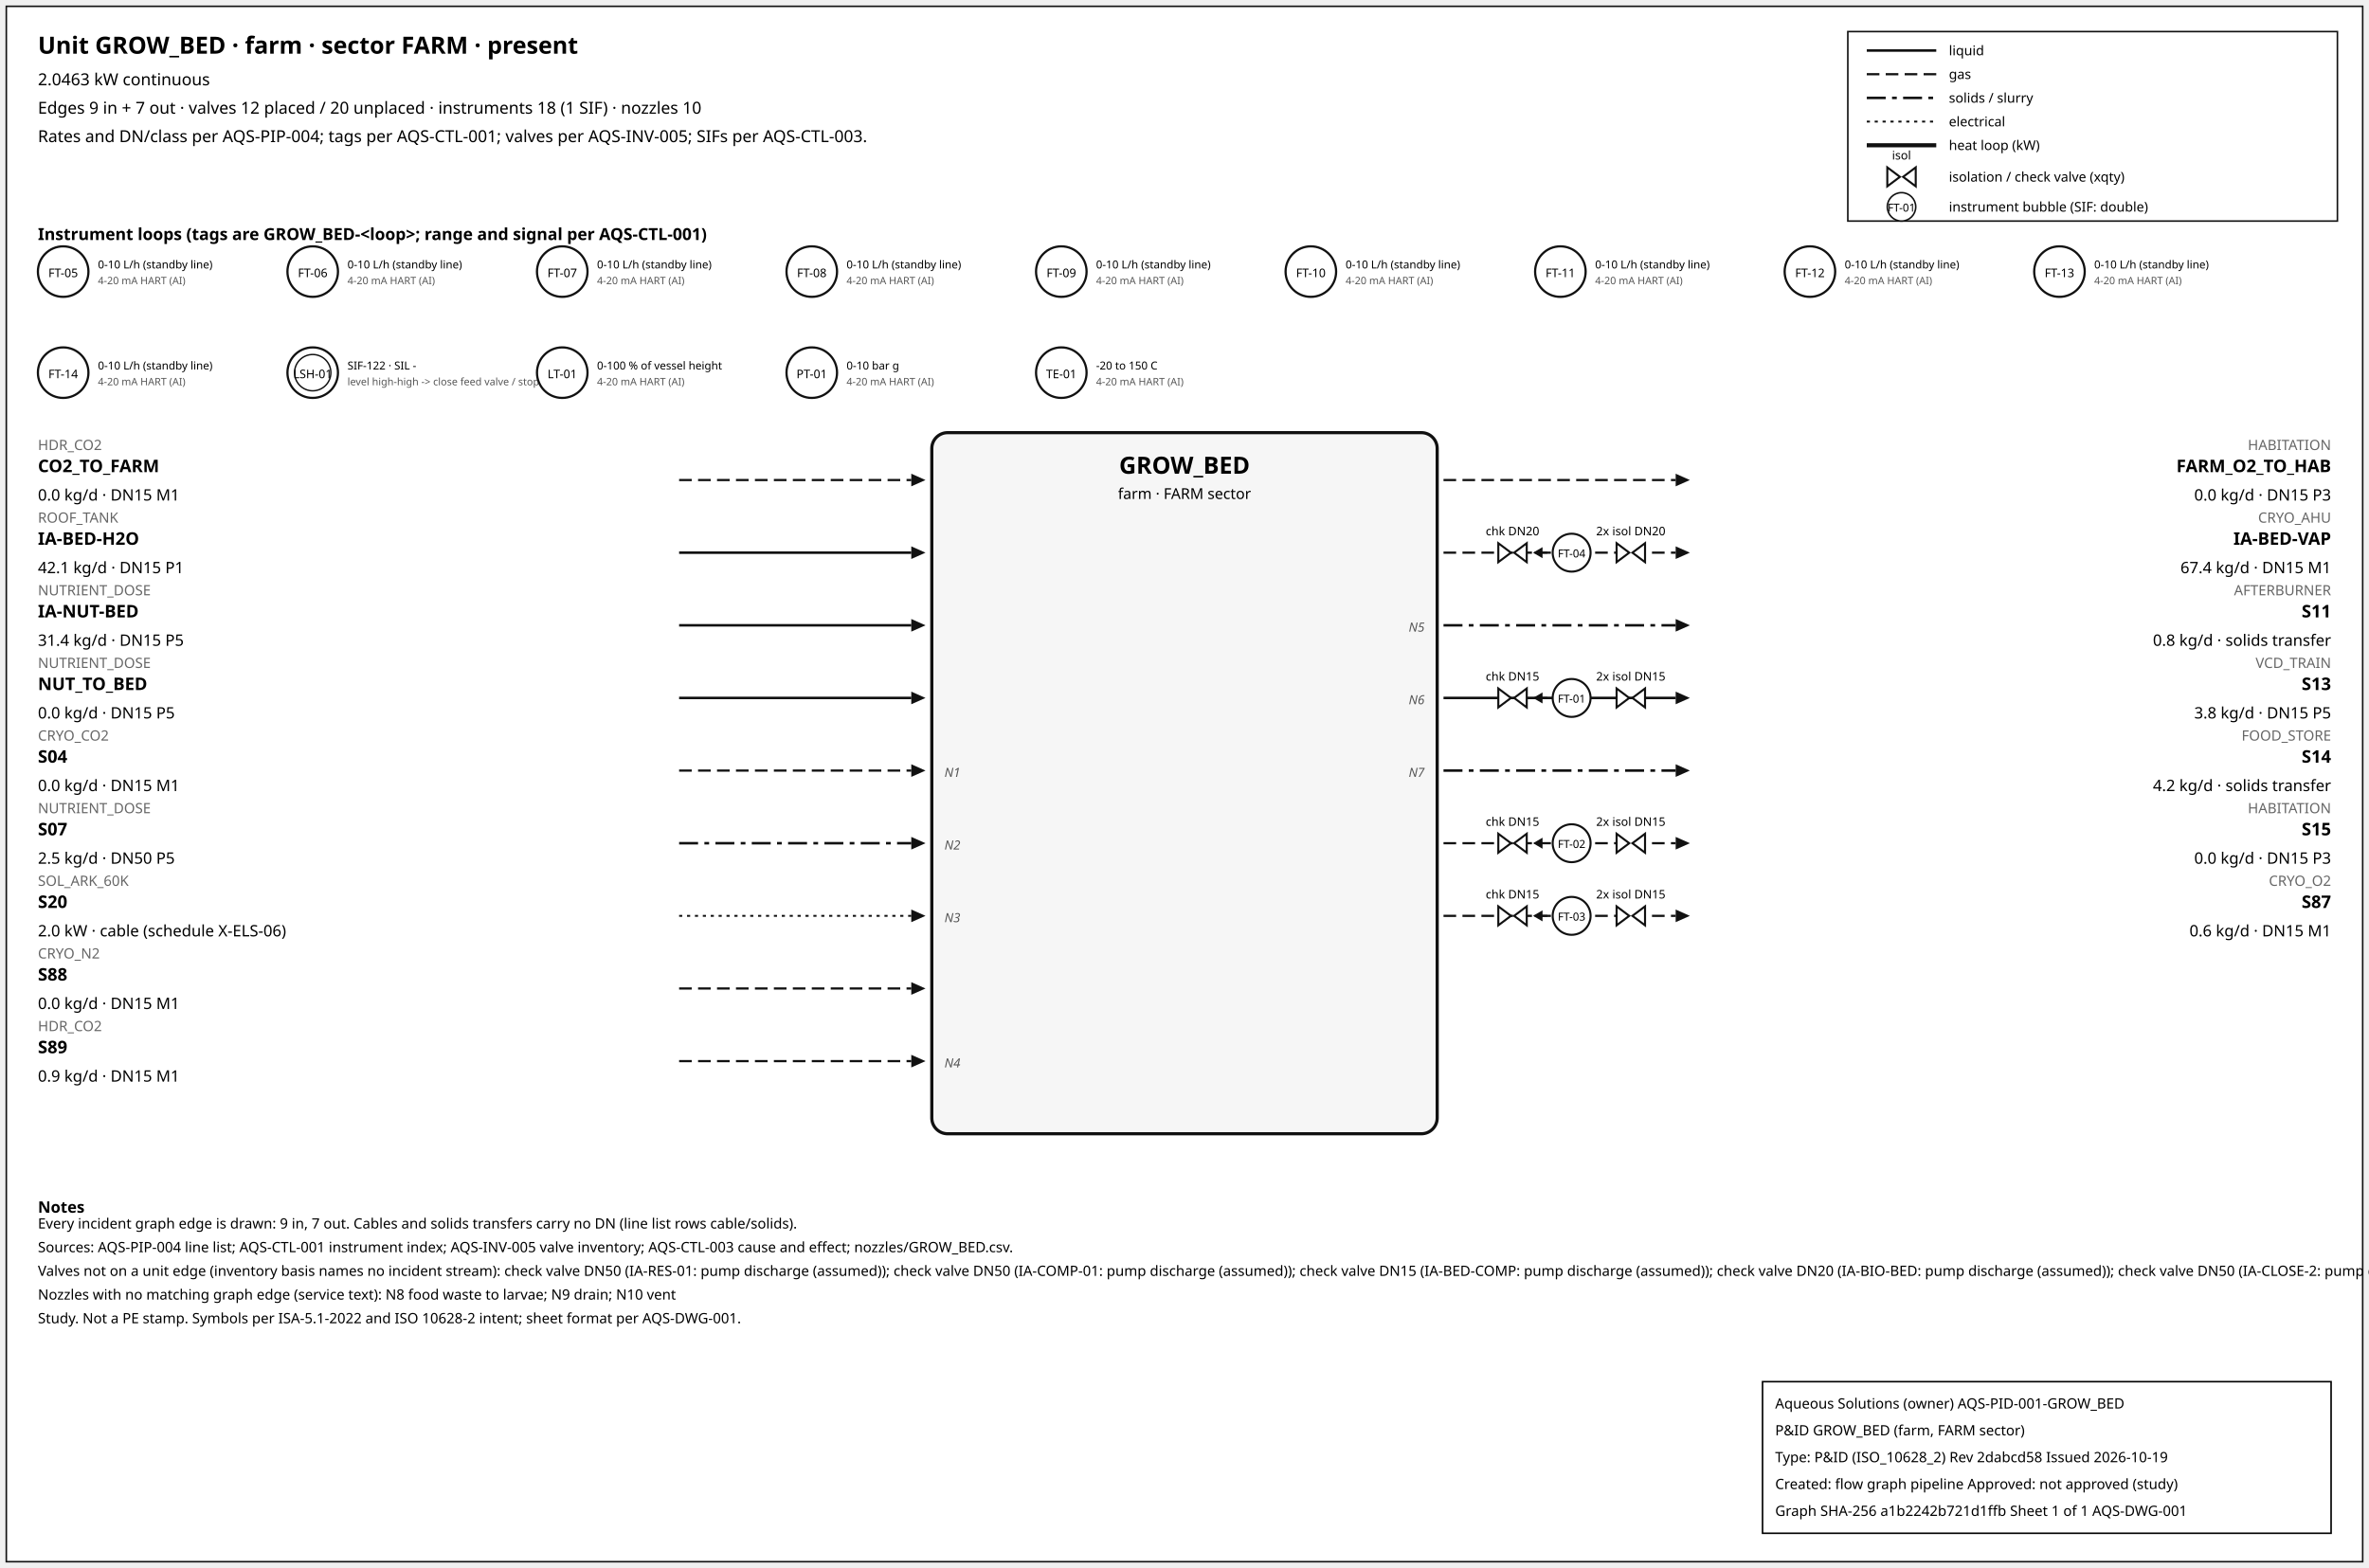
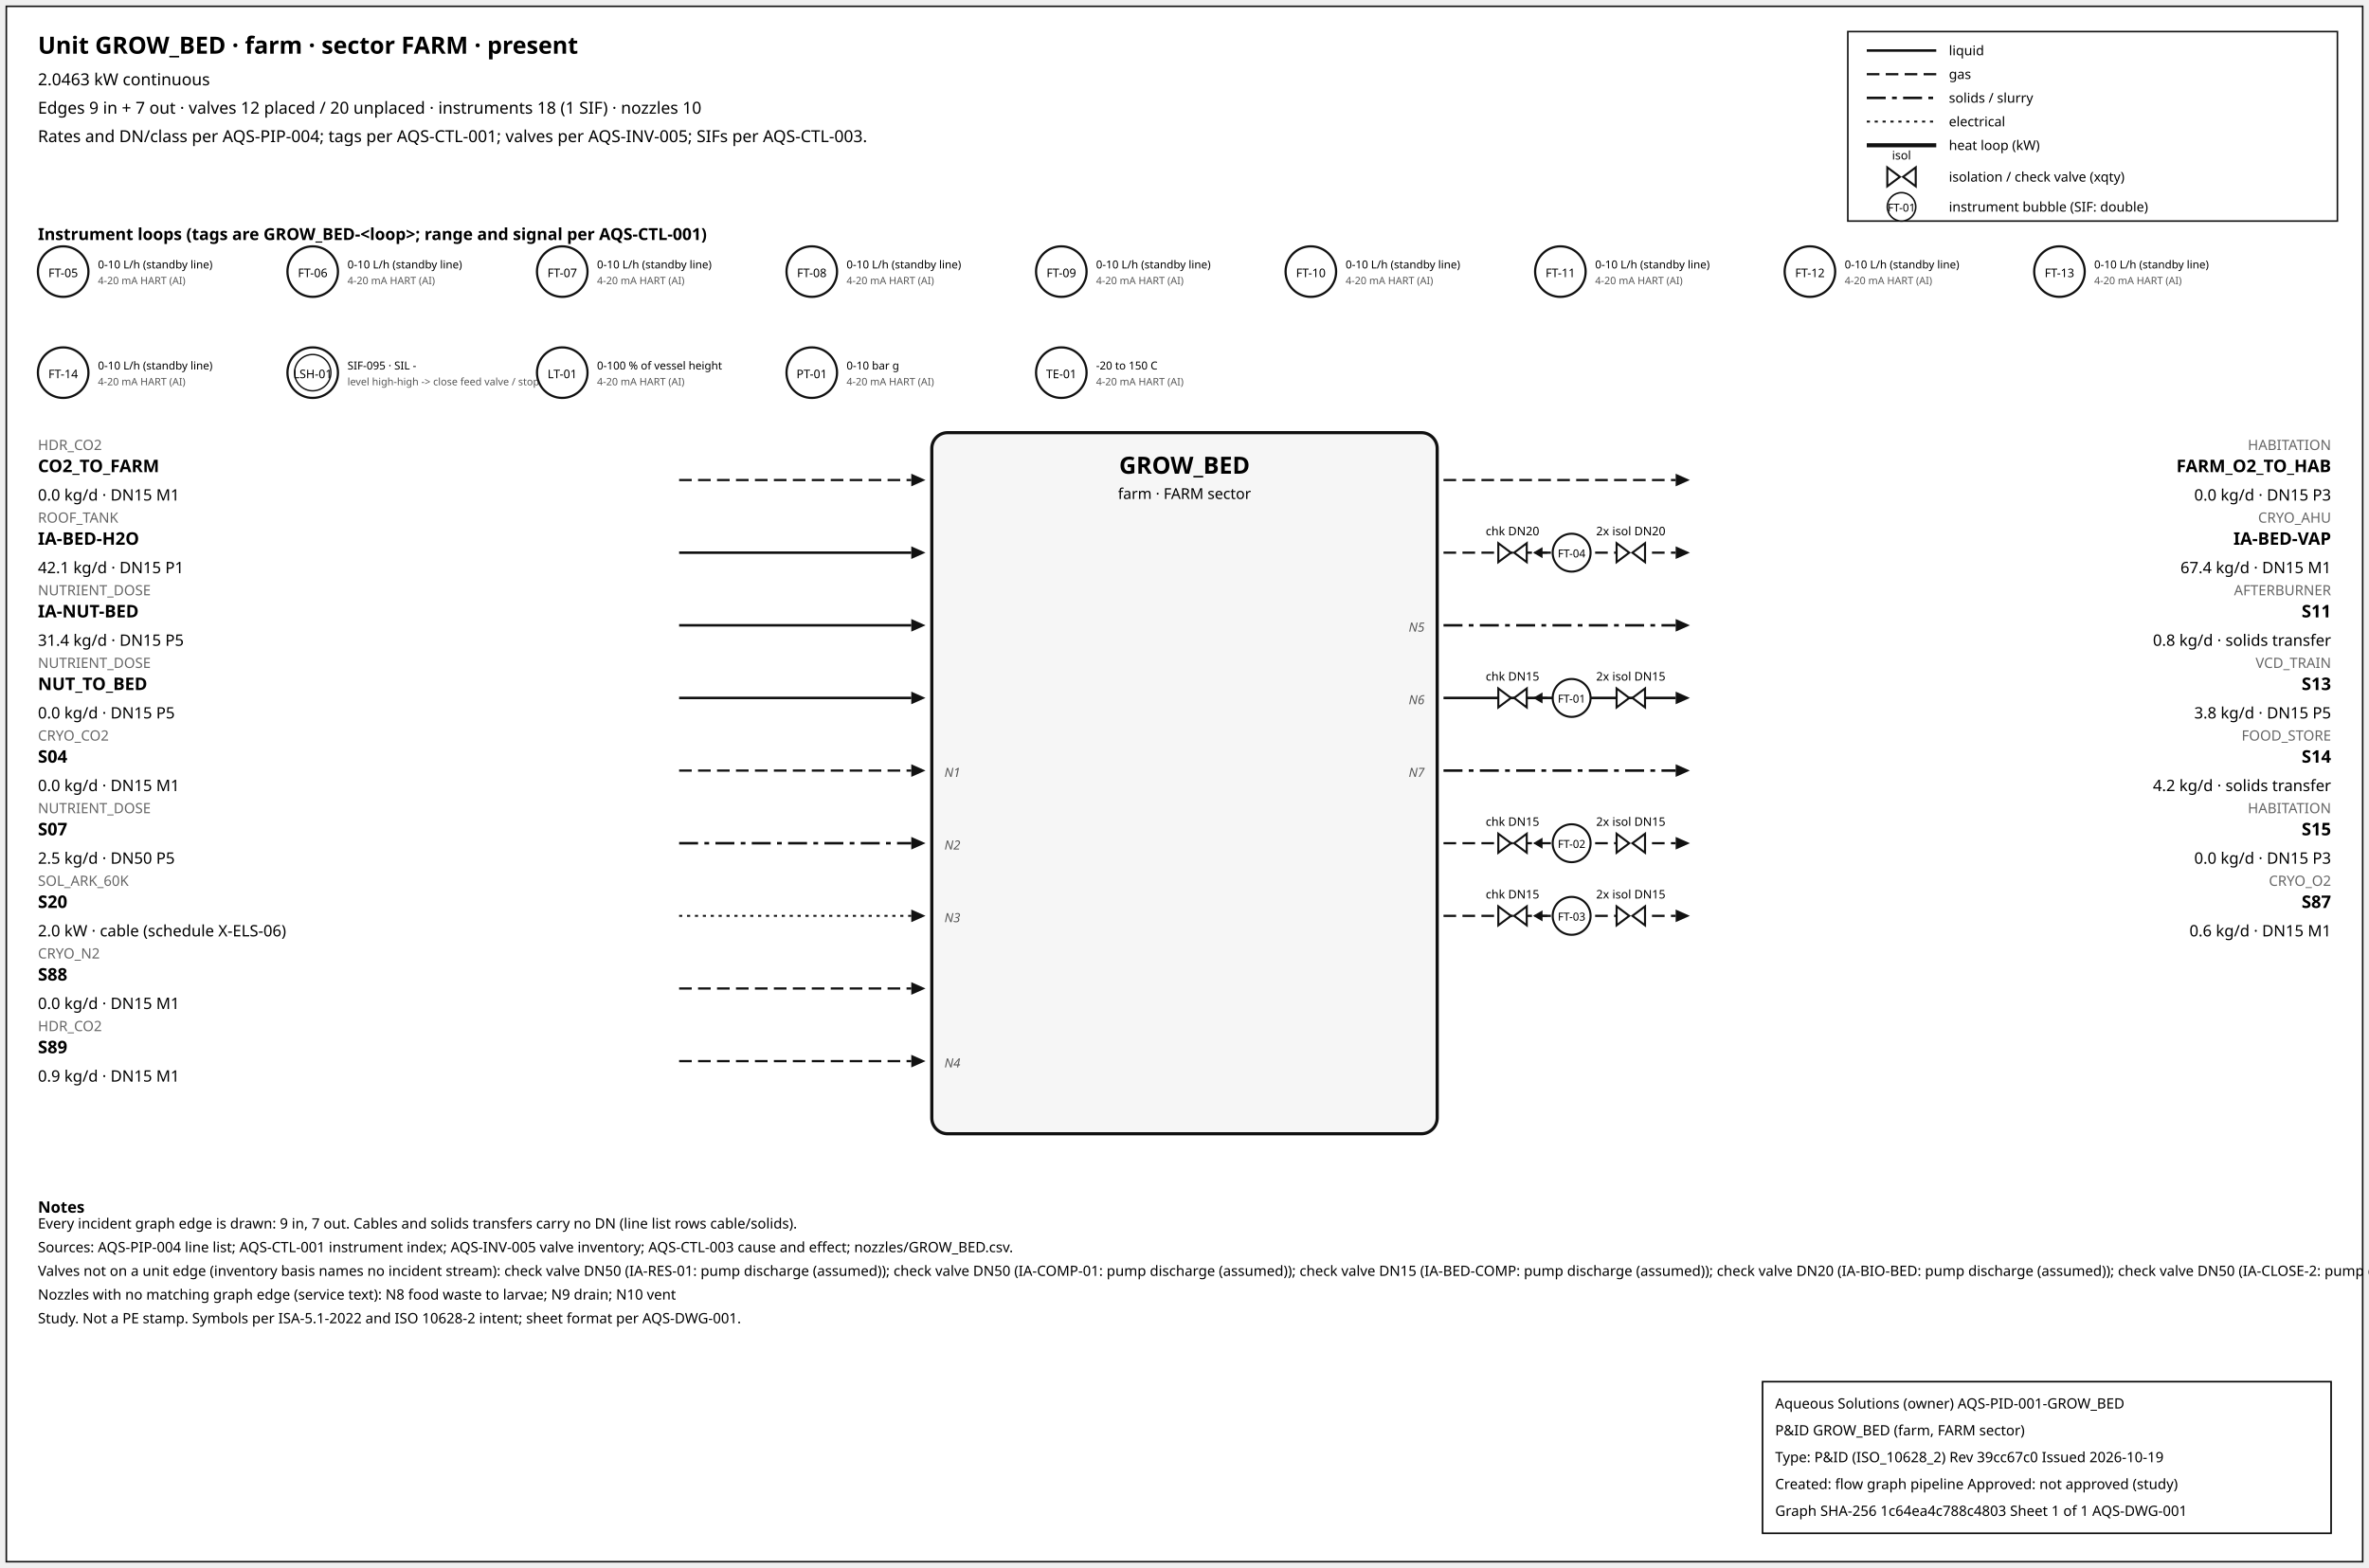
<svg xmlns="http://www.w3.org/2000/svg" width="1500" height="993" font-family="sans-serif">
  <rect x="4" y="4" width="1492" height="985" fill="white" stroke="#111" />
  <text x="24" y="34" font-size="15" font-weight="600">Unit GROW_BED · farm · sector FARM · present</text>
  <text x="24" y="54" font-size="10.5">2.0463 kW continuous</text>
  <text x="24" y="72" font-size="10.5">Edges 9 in + 7 out · valves 12 placed / 20 unplaced · instruments 18 (1 SIF) · nozzles 10</text>
  <text x="24" y="90" font-size="10.5">Rates and DN/class per AQS-PIP-004; tags per AQS-CTL-001; valves per AQS-INV-005; SIFs per AQS-CTL-003.</text>
  <rect x="1170" y="20" width="310" height="120" fill="white" stroke="#111" />
  <line x1="1182" y1="32" x2="1226" y2="32" stroke="#111" stroke-width="1.6" />
  <text x="1234" y="35" font-size="8.5">liquid</text>
  <line x1="1182" y1="47" x2="1226" y2="47" stroke="#111" stroke-width="1.4" stroke-dasharray="8,4" />
  <text x="1234" y="50" font-size="8.5">gas</text>
  <line x1="1182" y1="62" x2="1226" y2="62" stroke="#111" stroke-width="1.6" stroke-dasharray="12,4,3,4" />
  <text x="1234" y="65" font-size="8.5">solids / slurry</text>
  <line x1="1182" y1="77" x2="1226" y2="77" stroke="#111" stroke-width="1.2" stroke-dasharray="2,3" />
  <text x="1234" y="80" font-size="8.5">electrical</text>
  <line x1="1182" y1="92" x2="1226" y2="92" stroke="#111" stroke-width="2.6" />
  <text x="1234" y="95" font-size="8.5">heat loop (kW)</text>
  <path d="M 1195.0,106 L 1203.0,112 L 1195.0,118 Z M 1213.0,106 L 1205.0,112 L 1213.0,118 Z" fill="white" stroke="#111" stroke-width="1.3" />
  <text x="1204.0" y="101.0" font-size="7.5" text-anchor="middle">isol</text>
  <text x="1234" y="115" font-size="8.5">isolation / check valve (xqty)</text>
  <circle cx="1204" cy="131" r="9" fill="white" stroke="#111" />
  <text x="1204" y="134" font-size="7" text-anchor="middle">FT-01</text>
  <text x="1234" y="134" font-size="8.5">instrument bubble (SIF: double)</text>
  <text x="24" y="152" font-size="10.5" font-weight="600">Instrument loops (tags are GROW_BED-&lt;loop&gt;; range and signal per AQS-CTL-001)</text>
  <circle cx="40" cy="172" r="16" fill="white" stroke="#111" stroke-width="1.4" />
  <text x="40" y="175.5" font-size="7.5" text-anchor="middle">FT-05</text>
  <text x="62" y="170" font-size="7">0-10 L/h (standby line)</text>
  <text x="62" y="180" font-size="6.5" fill="#555">4-20 mA HART (AI)</text>
  <circle cx="198" cy="172" r="16" fill="white" stroke="#111" stroke-width="1.4" />
  <text x="198" y="175.5" font-size="7.5" text-anchor="middle">FT-06</text>
  <text x="220" y="170" font-size="7">0-10 L/h (standby line)</text>
  <text x="220" y="180" font-size="6.5" fill="#555">4-20 mA HART (AI)</text>
  <circle cx="356" cy="172" r="16" fill="white" stroke="#111" stroke-width="1.4" />
  <text x="356" y="175.5" font-size="7.5" text-anchor="middle">FT-07</text>
  <text x="378" y="170" font-size="7">0-10 L/h (standby line)</text>
  <text x="378" y="180" font-size="6.5" fill="#555">4-20 mA HART (AI)</text>
  <circle cx="514" cy="172" r="16" fill="white" stroke="#111" stroke-width="1.4" />
  <text x="514" y="175.5" font-size="7.5" text-anchor="middle">FT-08</text>
  <text x="536" y="170" font-size="7">0-10 L/h (standby line)</text>
  <text x="536" y="180" font-size="6.5" fill="#555">4-20 mA HART (AI)</text>
  <circle cx="672" cy="172" r="16" fill="white" stroke="#111" stroke-width="1.4" />
  <text x="672" y="175.5" font-size="7.5" text-anchor="middle">FT-09</text>
  <text x="694" y="170" font-size="7">0-10 L/h (standby line)</text>
  <text x="694" y="180" font-size="6.5" fill="#555">4-20 mA HART (AI)</text>
  <circle cx="830" cy="172" r="16" fill="white" stroke="#111" stroke-width="1.4" />
  <text x="830" y="175.5" font-size="7.5" text-anchor="middle">FT-10</text>
  <text x="852" y="170" font-size="7">0-10 L/h (standby line)</text>
  <text x="852" y="180" font-size="6.5" fill="#555">4-20 mA HART (AI)</text>
  <circle cx="988" cy="172" r="16" fill="white" stroke="#111" stroke-width="1.4" />
  <text x="988" y="175.5" font-size="7.5" text-anchor="middle">FT-11</text>
  <text x="1010" y="170" font-size="7">0-10 L/h (standby line)</text>
  <text x="1010" y="180" font-size="6.5" fill="#555">4-20 mA HART (AI)</text>
  <circle cx="1146" cy="172" r="16" fill="white" stroke="#111" stroke-width="1.4" />
  <text x="1146" y="175.5" font-size="7.5" text-anchor="middle">FT-12</text>
  <text x="1168" y="170" font-size="7">0-10 L/h (standby line)</text>
  <text x="1168" y="180" font-size="6.5" fill="#555">4-20 mA HART (AI)</text>
  <circle cx="1304" cy="172" r="16" fill="white" stroke="#111" stroke-width="1.4" />
  <text x="1304" y="175.5" font-size="7.5" text-anchor="middle">FT-13</text>
  <text x="1326" y="170" font-size="7">0-10 L/h (standby line)</text>
  <text x="1326" y="180" font-size="6.5" fill="#555">4-20 mA HART (AI)</text>
  <circle cx="40" cy="236" r="16" fill="white" stroke="#111" stroke-width="1.4" />
  <text x="40" y="239.5" font-size="7.5" text-anchor="middle">FT-14</text>
  <text x="62" y="234" font-size="7">0-10 L/h (standby line)</text>
  <text x="62" y="244" font-size="6.5" fill="#555">4-20 mA HART (AI)</text>
  <circle cx="198" cy="236" r="16" fill="white" stroke="#111" stroke-width="1.4" />
  <circle cx="198" cy="236" r="11.5" fill="none" stroke="#111" stroke-width="0.9" />
  <text x="198" y="239.5" font-size="7.5" text-anchor="middle">LSH-01</text>
-   <text x="220" y="234" font-size="7">SIF-122 · SIL -</text>
+   <text x="220" y="234" font-size="7">SIF-095 · SIL -</text>
  <text x="220" y="244" font-size="6.5" fill="#555">level high-high -&gt; close feed valve / stop f</text>
  <circle cx="356" cy="236" r="16" fill="white" stroke="#111" stroke-width="1.4" />
  <text x="356" y="239.5" font-size="7.5" text-anchor="middle">LT-01</text>
  <text x="378" y="234" font-size="7">0-100 % of vessel height</text>
  <text x="378" y="244" font-size="6.5" fill="#555">4-20 mA HART (AI)</text>
  <circle cx="514" cy="236" r="16" fill="white" stroke="#111" stroke-width="1.4" />
  <text x="514" y="239.5" font-size="7.5" text-anchor="middle">PT-01</text>
  <text x="536" y="234" font-size="7">0-10 bar g</text>
  <text x="536" y="244" font-size="6.5" fill="#555">4-20 mA HART (AI)</text>
  <circle cx="672" cy="236" r="16" fill="white" stroke="#111" stroke-width="1.4" />
  <text x="672" y="239.5" font-size="7.5" text-anchor="middle">TE-01</text>
  <text x="694" y="234" font-size="7">-20 to 150 C</text>
  <text x="694" y="244" font-size="6.5" fill="#555">4-20 mA HART (AI)</text>
  <rect x="590" y="274" width="320" height="444" rx="10" fill="#f6f6f6" stroke="#111" stroke-width="2" />
  <text x="750.0" y="300" font-size="15" font-weight="700" text-anchor="middle">GROW_BED</text>
  <text x="750.0" y="316" font-size="9.5" text-anchor="middle">farm · FARM sector</text>
  <line x1="430" y1="304" x2="577" y2="304" stroke="#111" stroke-width="1.4" stroke-dasharray="8,4" class="edge-in" />
  <polygon points="586,304 577,300 577,308" fill="#111" />
  <text x="24" y="285" font-size="9" fill="#666" text-anchor="start">HDR_CO2</text>
  <text x="24" y="299" font-size="11" font-weight="600" text-anchor="start">CO2_TO_FARM</text>
  <text x="24" y="317" font-size="10" text-anchor="start">0.0 kg/d · DN15 M1</text>
  <line x1="430" y1="350" x2="577" y2="350" stroke="#111" stroke-width="1.6" class="edge-in" />
  <polygon points="586,350 577,346 577,354" fill="#111" />
  <text x="24" y="331" font-size="9" fill="#666" text-anchor="start">ROOF_TANK</text>
  <text x="24" y="345" font-size="11" font-weight="600" text-anchor="start">IA-BED-H2O</text>
  <text x="24" y="363" font-size="10" text-anchor="start">42.1 kg/d · DN15 P1</text>
  <line x1="430" y1="396" x2="577" y2="396" stroke="#111" stroke-width="1.6" class="edge-in" />
  <polygon points="586,396 577,392 577,400" fill="#111" />
  <text x="24" y="377" font-size="9" fill="#666" text-anchor="start">NUTRIENT_DOSE</text>
  <text x="24" y="391" font-size="11" font-weight="600" text-anchor="start">IA-NUT-BED</text>
  <text x="24" y="409" font-size="10" text-anchor="start">31.4 kg/d · DN15 P5</text>
  <line x1="430" y1="442" x2="577" y2="442" stroke="#111" stroke-width="1.6" class="edge-in" />
  <polygon points="586,442 577,438 577,446" fill="#111" />
  <text x="24" y="423" font-size="9" fill="#666" text-anchor="start">NUTRIENT_DOSE</text>
  <text x="24" y="437" font-size="11" font-weight="600" text-anchor="start">NUT_TO_BED</text>
  <text x="24" y="455" font-size="10" text-anchor="start">0.0 kg/d · DN15 P5</text>
  <line x1="430" y1="488" x2="577" y2="488" stroke="#111" stroke-width="1.4" stroke-dasharray="8,4" class="edge-in" />
  <polygon points="586,488 577,484 577,492" fill="#111" />
  <text x="24" y="469" font-size="9" fill="#666" text-anchor="start">CRYO_CO2</text>
  <text x="24" y="483" font-size="11" font-weight="600" text-anchor="start">S04</text>
  <text x="24" y="501" font-size="10" text-anchor="start">0.0 kg/d · DN15 M1</text>
  <text x="598" y="492" font-size="8" font-style="italic" fill="#555" text-anchor="start">N1</text>
  <line x1="430" y1="534" x2="577" y2="534" stroke="#111" stroke-width="1.6" stroke-dasharray="12,4,3,4" class="edge-in" />
  <polygon points="586,534 577,530 577,538" fill="#111" />
  <text x="24" y="515" font-size="9" fill="#666" text-anchor="start">NUTRIENT_DOSE</text>
  <text x="24" y="529" font-size="11" font-weight="600" text-anchor="start">S07</text>
  <text x="24" y="547" font-size="10" text-anchor="start">2.5 kg/d · DN50 P5</text>
  <text x="598" y="538" font-size="8" font-style="italic" fill="#555" text-anchor="start">N2</text>
  <line x1="430" y1="580" x2="577" y2="580" stroke="#111" stroke-width="1.2" stroke-dasharray="2,3" class="edge-in" />
  <polygon points="586,580 577,576 577,584" fill="#111" />
  <text x="24" y="561" font-size="9" fill="#666" text-anchor="start">SOL_ARK_60K</text>
  <text x="24" y="575" font-size="11" font-weight="600" text-anchor="start">S20</text>
  <text x="24" y="593" font-size="10" text-anchor="start">2.0 kW · cable (schedule X-ELS-06)</text>
  <text x="598" y="584" font-size="8" font-style="italic" fill="#555" text-anchor="start">N3</text>
  <line x1="430" y1="626" x2="577" y2="626" stroke="#111" stroke-width="1.4" stroke-dasharray="8,4" class="edge-in" />
  <polygon points="586,626 577,622 577,630" fill="#111" />
  <text x="24" y="607" font-size="9" fill="#666" text-anchor="start">CRYO_N2</text>
  <text x="24" y="621" font-size="11" font-weight="600" text-anchor="start">S88</text>
  <text x="24" y="639" font-size="10" text-anchor="start">0.0 kg/d · DN15 M1</text>
  <line x1="430" y1="672" x2="577" y2="672" stroke="#111" stroke-width="1.4" stroke-dasharray="8,4" class="edge-in" />
  <polygon points="586,672 577,668 577,676" fill="#111" />
  <text x="24" y="653" font-size="9" fill="#666" text-anchor="start">HDR_CO2</text>
  <text x="24" y="667" font-size="11" font-weight="600" text-anchor="start">S89</text>
  <text x="24" y="685" font-size="10" text-anchor="start">0.9 kg/d · DN15 M1</text>
  <text x="598" y="676" font-size="8" font-style="italic" fill="#555" text-anchor="start">N4</text>
  <line x1="914" y1="304" x2="1061" y2="304" stroke="#111" stroke-width="1.4" stroke-dasharray="8,4" class="edge-out" />
  <polygon points="1070,304 1061,300 1061,308" fill="#111" />
  <text x="1476" y="285" font-size="9" fill="#666" text-anchor="end">HABITATION</text>
  <text x="1476" y="299" font-size="11" font-weight="600" text-anchor="end">FARM_O2_TO_HAB</text>
  <text x="1476" y="317" font-size="10" text-anchor="end">0.0 kg/d · DN15 P3</text>
  <line x1="914" y1="350" x2="1061" y2="350" stroke="#111" stroke-width="1.4" stroke-dasharray="8,4" class="edge-out" />
  <polygon points="1070,350 1061,346 1061,354" fill="#111" />
  <text x="1476" y="331" font-size="9" fill="#666" text-anchor="end">CRYO_AHU</text>
  <text x="1476" y="345" font-size="11" font-weight="600" text-anchor="end">IA-BED-VAP</text>
  <text x="1476" y="363" font-size="10" text-anchor="end">67.4 kg/d · DN15 M1</text>
  <line x1="979.7" y1="350" x2="971.7" y2="350" stroke="#111" stroke-width="1.2" />
  <polygon points="970.7,350 976.7,346.5 976.7,353.5" fill="#111" />
  <path d="M 948.7,344 L 956.7,350 L 948.7,356 Z M 966.7,344 L 958.7,350 L 966.7,356 Z" fill="white" stroke="#111" stroke-width="1.3" />
  <text x="957.7" y="339.0" font-size="7.5" text-anchor="middle">chk DN20</text>
  <path d="M 1023.6,344 L 1031.6,350 L 1023.6,356 Z M 1041.6,344 L 1033.6,350 L 1041.6,356 Z" fill="white" stroke="#111" stroke-width="1.3" />
  <text x="1032.6" y="339.0" font-size="7.5" text-anchor="middle">2x isol DN20</text>
  <circle cx="995.12" cy="350" r="12" fill="white" stroke="#111" stroke-width="1.3" />
  <text x="995.12" y="353" font-size="7" text-anchor="middle">FT-04</text>
  <line x1="914" y1="396" x2="1061" y2="396" stroke="#111" stroke-width="1.6" stroke-dasharray="12,4,3,4" class="edge-out" />
  <polygon points="1070,396 1061,392 1061,400" fill="#111" />
  <text x="1476" y="377" font-size="9" fill="#666" text-anchor="end">AFTERBURNER</text>
  <text x="1476" y="391" font-size="11" font-weight="600" text-anchor="end">S11</text>
  <text x="1476" y="409" font-size="10" text-anchor="end">0.8 kg/d · solids transfer</text>
  <text x="902" y="400" font-size="8" font-style="italic" fill="#555" text-anchor="end">N5</text>
  <line x1="914" y1="442" x2="1061" y2="442" stroke="#111" stroke-width="1.6" class="edge-out" />
  <polygon points="1070,442 1061,438 1061,446" fill="#111" />
  <text x="1476" y="423" font-size="9" fill="#666" text-anchor="end">VCD_TRAIN</text>
  <text x="1476" y="437" font-size="11" font-weight="600" text-anchor="end">S13</text>
  <text x="1476" y="455" font-size="10" text-anchor="end">3.8 kg/d · DN15 P5</text>
  <text x="902" y="446" font-size="8" font-style="italic" fill="#555" text-anchor="end">N6</text>
  <line x1="979.7" y1="442" x2="971.7" y2="442" stroke="#111" stroke-width="1.2" />
  <polygon points="970.7,442 976.7,438.5 976.7,445.5" fill="#111" />
  <path d="M 948.7,436 L 956.7,442 L 948.7,448 Z M 966.7,436 L 958.7,442 L 966.7,448 Z" fill="white" stroke="#111" stroke-width="1.3" />
  <text x="957.7" y="431.0" font-size="7.5" text-anchor="middle">chk DN15</text>
  <path d="M 1023.6,436 L 1031.6,442 L 1023.6,448 Z M 1041.6,436 L 1033.6,442 L 1041.6,448 Z" fill="white" stroke="#111" stroke-width="1.3" />
  <text x="1032.6" y="431.0" font-size="7.5" text-anchor="middle">2x isol DN15</text>
  <circle cx="995.12" cy="442" r="12" fill="white" stroke="#111" stroke-width="1.3" />
  <text x="995.12" y="445" font-size="7" text-anchor="middle">FT-01</text>
  <line x1="914" y1="488" x2="1061" y2="488" stroke="#111" stroke-width="1.6" stroke-dasharray="12,4,3,4" class="edge-out" />
  <polygon points="1070,488 1061,484 1061,492" fill="#111" />
  <text x="1476" y="469" font-size="9" fill="#666" text-anchor="end">FOOD_STORE</text>
  <text x="1476" y="483" font-size="11" font-weight="600" text-anchor="end">S14</text>
  <text x="1476" y="501" font-size="10" text-anchor="end">4.2 kg/d · solids transfer</text>
  <text x="902" y="492" font-size="8" font-style="italic" fill="#555" text-anchor="end">N7</text>
  <line x1="914" y1="534" x2="1061" y2="534" stroke="#111" stroke-width="1.4" stroke-dasharray="8,4" class="edge-out" />
  <polygon points="1070,534 1061,530 1061,538" fill="#111" />
  <text x="1476" y="515" font-size="9" fill="#666" text-anchor="end">HABITATION</text>
  <text x="1476" y="529" font-size="11" font-weight="600" text-anchor="end">S15</text>
  <text x="1476" y="547" font-size="10" text-anchor="end">0.0 kg/d · DN15 P3</text>
  <line x1="979.7" y1="534" x2="971.7" y2="534" stroke="#111" stroke-width="1.2" />
  <polygon points="970.7,534 976.7,530.5 976.7,537.5" fill="#111" />
  <path d="M 948.7,528 L 956.7,534 L 948.7,540 Z M 966.7,528 L 958.7,534 L 966.7,540 Z" fill="white" stroke="#111" stroke-width="1.3" />
  <text x="957.7" y="523.0" font-size="7.5" text-anchor="middle">chk DN15</text>
  <path d="M 1023.6,528 L 1031.6,534 L 1023.6,540 Z M 1041.6,528 L 1033.6,534 L 1041.6,540 Z" fill="white" stroke="#111" stroke-width="1.3" />
  <text x="1032.6" y="523.0" font-size="7.5" text-anchor="middle">2x isol DN15</text>
  <circle cx="995.12" cy="534" r="12" fill="white" stroke="#111" stroke-width="1.3" />
  <text x="995.12" y="537" font-size="7" text-anchor="middle">FT-02</text>
  <line x1="914" y1="580" x2="1061" y2="580" stroke="#111" stroke-width="1.4" stroke-dasharray="8,4" class="edge-out" />
  <polygon points="1070,580 1061,576 1061,584" fill="#111" />
  <text x="1476" y="561" font-size="9" fill="#666" text-anchor="end">CRYO_O2</text>
  <text x="1476" y="575" font-size="11" font-weight="600" text-anchor="end">S87</text>
  <text x="1476" y="593" font-size="10" text-anchor="end">0.6 kg/d · DN15 M1</text>
  <line x1="979.7" y1="580" x2="971.7" y2="580" stroke="#111" stroke-width="1.2" />
  <polygon points="970.7,580 976.7,576.5 976.7,583.5" fill="#111" />
  <path d="M 948.7,574 L 956.7,580 L 948.7,586 Z M 966.7,574 L 958.7,580 L 966.7,586 Z" fill="white" stroke="#111" stroke-width="1.3" />
  <text x="957.7" y="569.0" font-size="7.5" text-anchor="middle">chk DN15</text>
  <path d="M 1023.6,574 L 1031.6,580 L 1023.6,586 Z M 1041.6,574 L 1033.6,580 L 1041.6,586 Z" fill="white" stroke="#111" stroke-width="1.3" />
  <text x="1032.6" y="569.0" font-size="7.5" text-anchor="middle">2x isol DN15</text>
  <circle cx="995.12" cy="580" r="12" fill="white" stroke="#111" stroke-width="1.3" />
  <text x="995.12" y="583" font-size="7" text-anchor="middle">FT-03</text>
  <text x="24" y="768" font-size="10" font-weight="600">Notes</text>
  <text x="24" y="778" font-size="9">Every incident graph edge is drawn: 9 in, 7 out. Cables and solids transfers carry no DN (line list rows cable/solids).</text>
  <text x="24" y="793" font-size="9">Sources: AQS-PIP-004 line list; AQS-CTL-001 instrument index; AQS-INV-005 valve inventory; AQS-CTL-003 cause and effect; nozzles/GROW_BED.csv.</text>
  <text x="24" y="808" font-size="9">Valves not on a unit edge (inventory basis names no incident stream): check valve DN50 (IA-RES-01: pump discharge (assumed)); check valve DN50 (IA-COMP-01: pump discharge (assumed)); check valve DN15 (IA-BED-COMP: pump discharge (assumed)); check valve DN20 (IA-BIO-BED: pump discharge (assumed)); check valve DN50 (IA-CLOSE-2: pump discharge (assumed)); check valve DN15 (IA-DR-IN: pump discharge (assumed)) ...</text>
  <text x="24" y="823" font-size="9">Nozzles with no matching graph edge (service text): N8 food waste to larvae; N9 drain; N10 vent</text>
  <text x="24" y="838" font-size="9">Study. Not a PE stamp. Symbols per ISA-5.1-2022 and ISO 10628-2 intent; sheet format per AQS-DWG-001.</text>
  <g id="aqs-title-block">
    <rect x="1116" y="875" width="360" height="96" fill="white" stroke="black" stroke-width="1" />
    <text x="1124" y="892" font-size="9">Aqueous Solutions (owner)   AQS-PID-001-GROW_BED</text>
    <text x="1124" y="909" font-size="9">P&amp;ID GROW_BED (farm, FARM sector)</text>
-     <text x="1124" y="926" font-size="9">Type: P&amp;ID (ISO_10628_2)   Rev 2dabcd58   Issued 2026-10-19</text>
+     <text x="1124" y="926" font-size="9">Type: P&amp;ID (ISO_10628_2)   Rev 39cc67c0   Issued 2026-10-19</text>
    <text x="1124" y="943" font-size="9">Created: flow graph pipeline   Approved: not approved (study)</text>
-     <text x="1124" y="960" font-size="9">Graph SHA-256 a1b2242b721d1ffb   Sheet 1 of 1   AQS-DWG-001</text>
+     <text x="1124" y="960" font-size="9">Graph SHA-256 1c64ea4c788c4803   Sheet 1 of 1   AQS-DWG-001</text>
  </g>
</svg>
